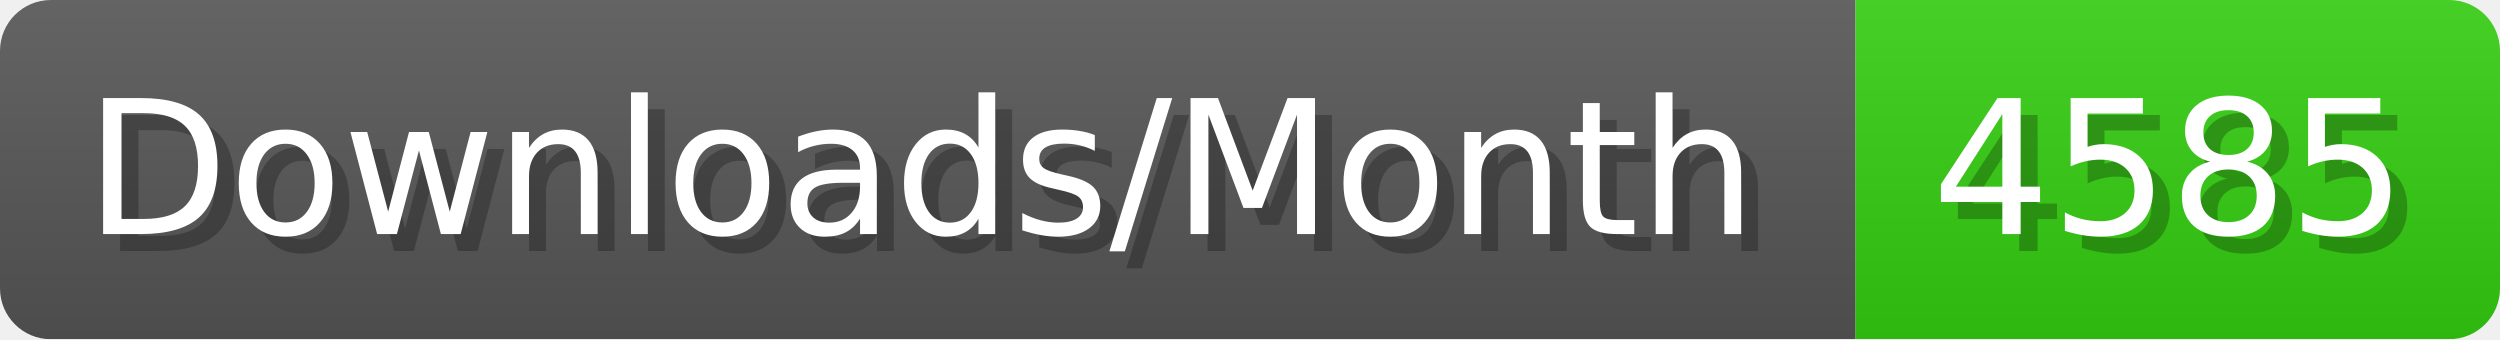
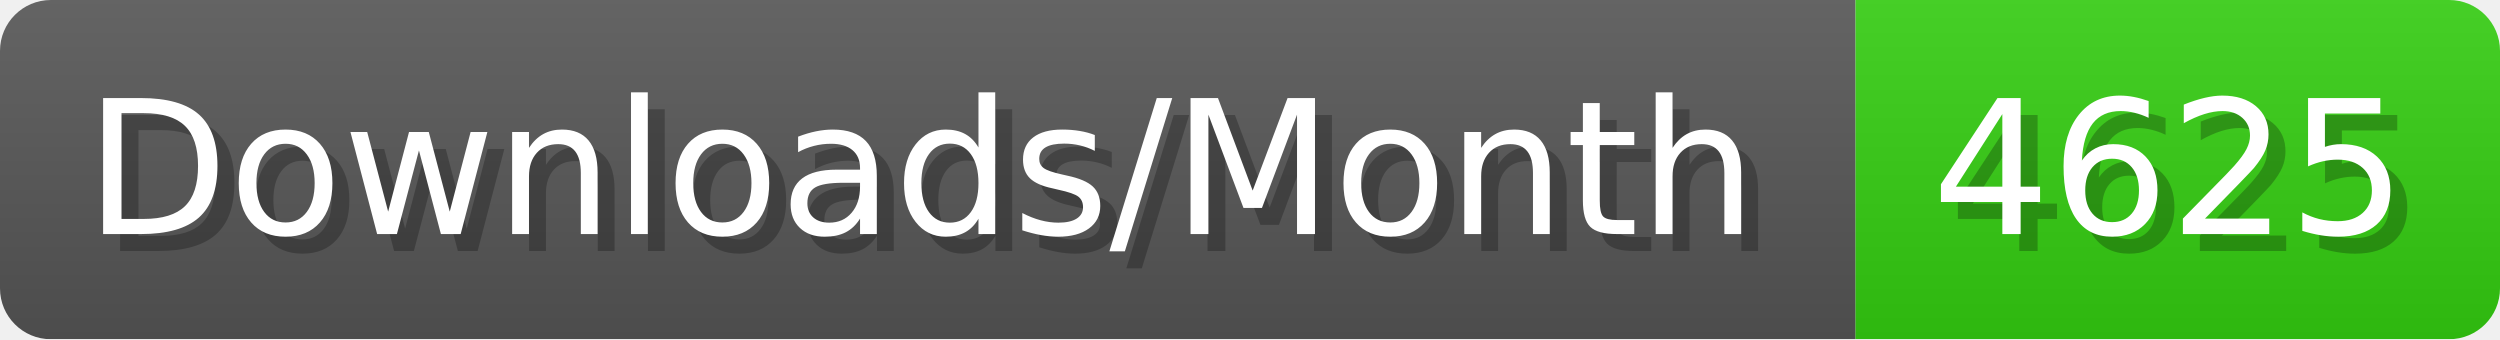
- <svg xmlns="http://www.w3.org/2000/svg" width="147.4" height="20" viewBox="0 0 1474 200" role="img" aria-label="Downloads/Month: 4585">
+ <svg xmlns="http://www.w3.org/2000/svg" width="147.4" height="20" viewBox="0 0 1474 200" role="img" aria-label="Downloads/Month: 4625">
  <linearGradient id="YlXUI" x2="0" y2="100%">
    <stop offset="0" stop-opacity=".1" stop-color="#EEE" />
    <stop offset="1" stop-opacity=".1" />
  </linearGradient>
  <mask id="JHhop">
    <rect width="1474" height="200" rx="30" fill="#FFF" />
  </mask>
  <g mask="url(#JHhop)">
    <rect width="1094" height="200" fill="#555" />
    <rect width="380" height="200" fill="#3C1" x="1094" />
    <rect width="1474" height="200" fill="url(#YlXUI)" />
  </g>
  <g aria-hidden="true" fill="#fff" text-anchor="start" font-family="Verdana,DejaVu Sans,sans-serif" font-size="110">
    <text x="60" y="148" textLength="994" fill="#000" opacity="0.25">Downloads/Month</text>
    <text x="50" y="138" textLength="994">Downloads/Month</text>
-     <text x="1149" y="148" textLength="280" fill="#000" opacity="0.25">4585</text>
-     <text x="1139" y="138" textLength="280">4585</text>
+     <text x="1149" y="148" textLength="280" fill="#000" opacity="0.25">4625</text>
+     <text x="1139" y="138" textLength="280">4625</text>
  </g>
</svg>
